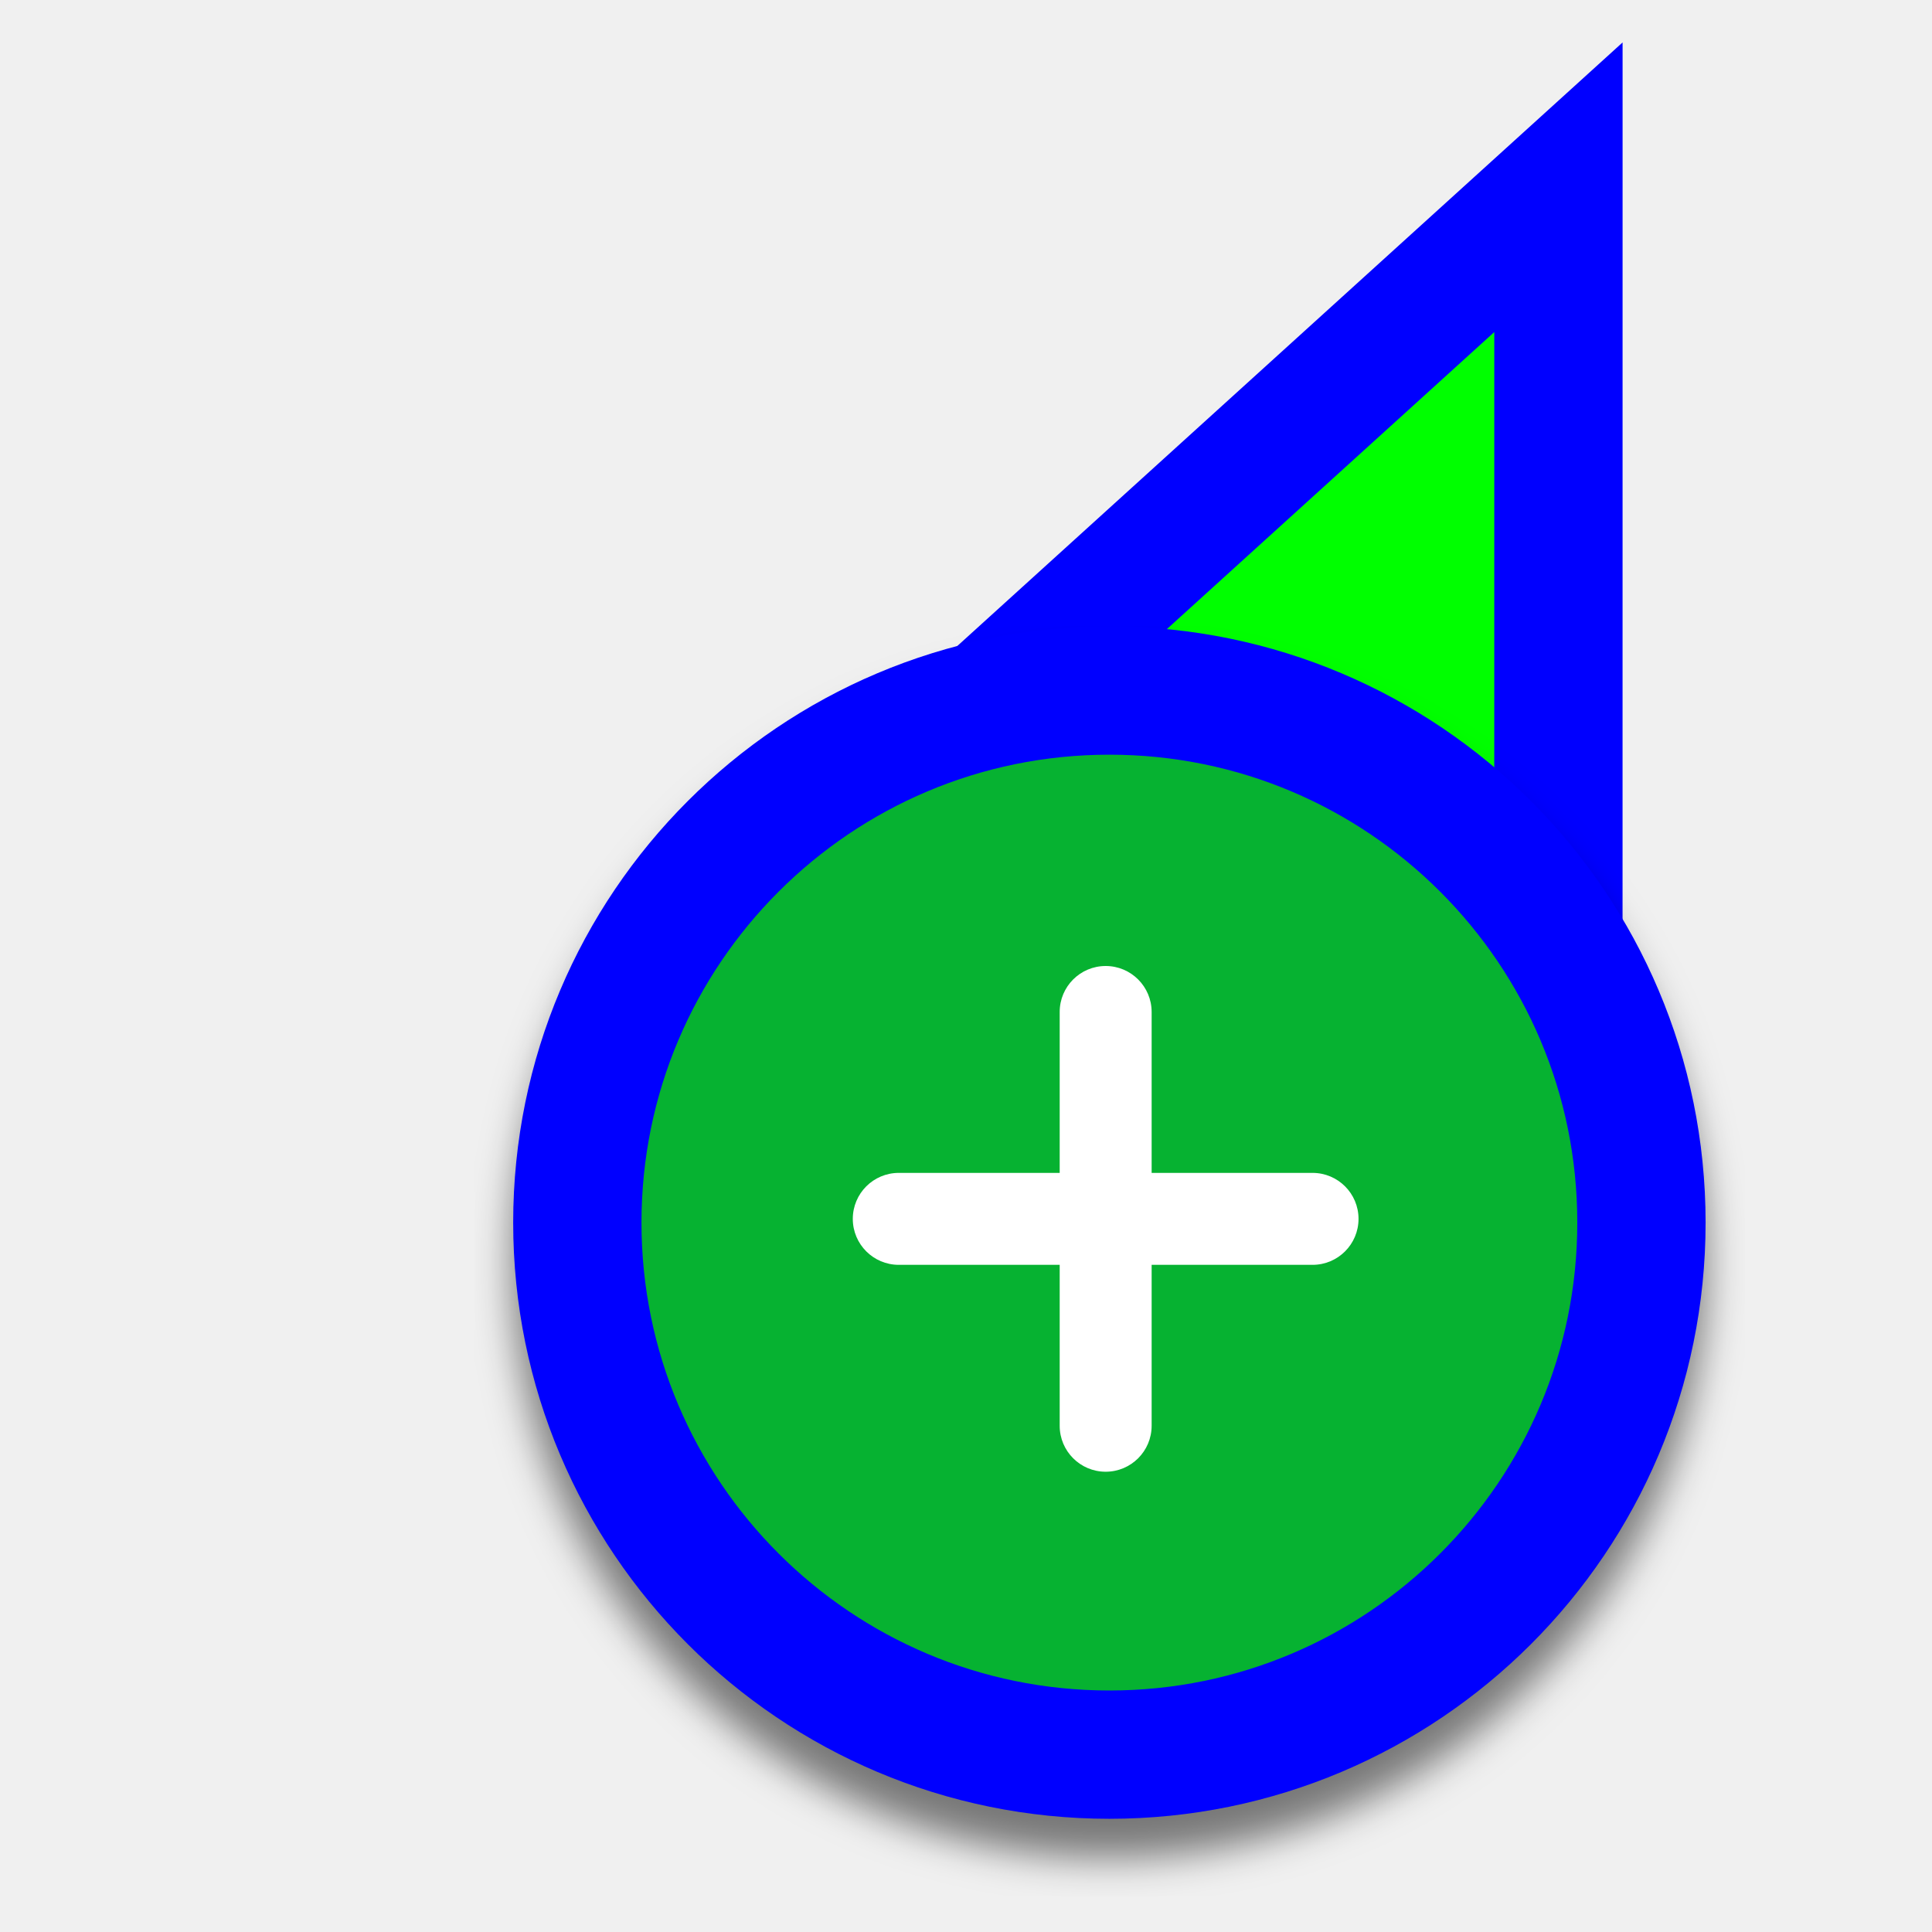
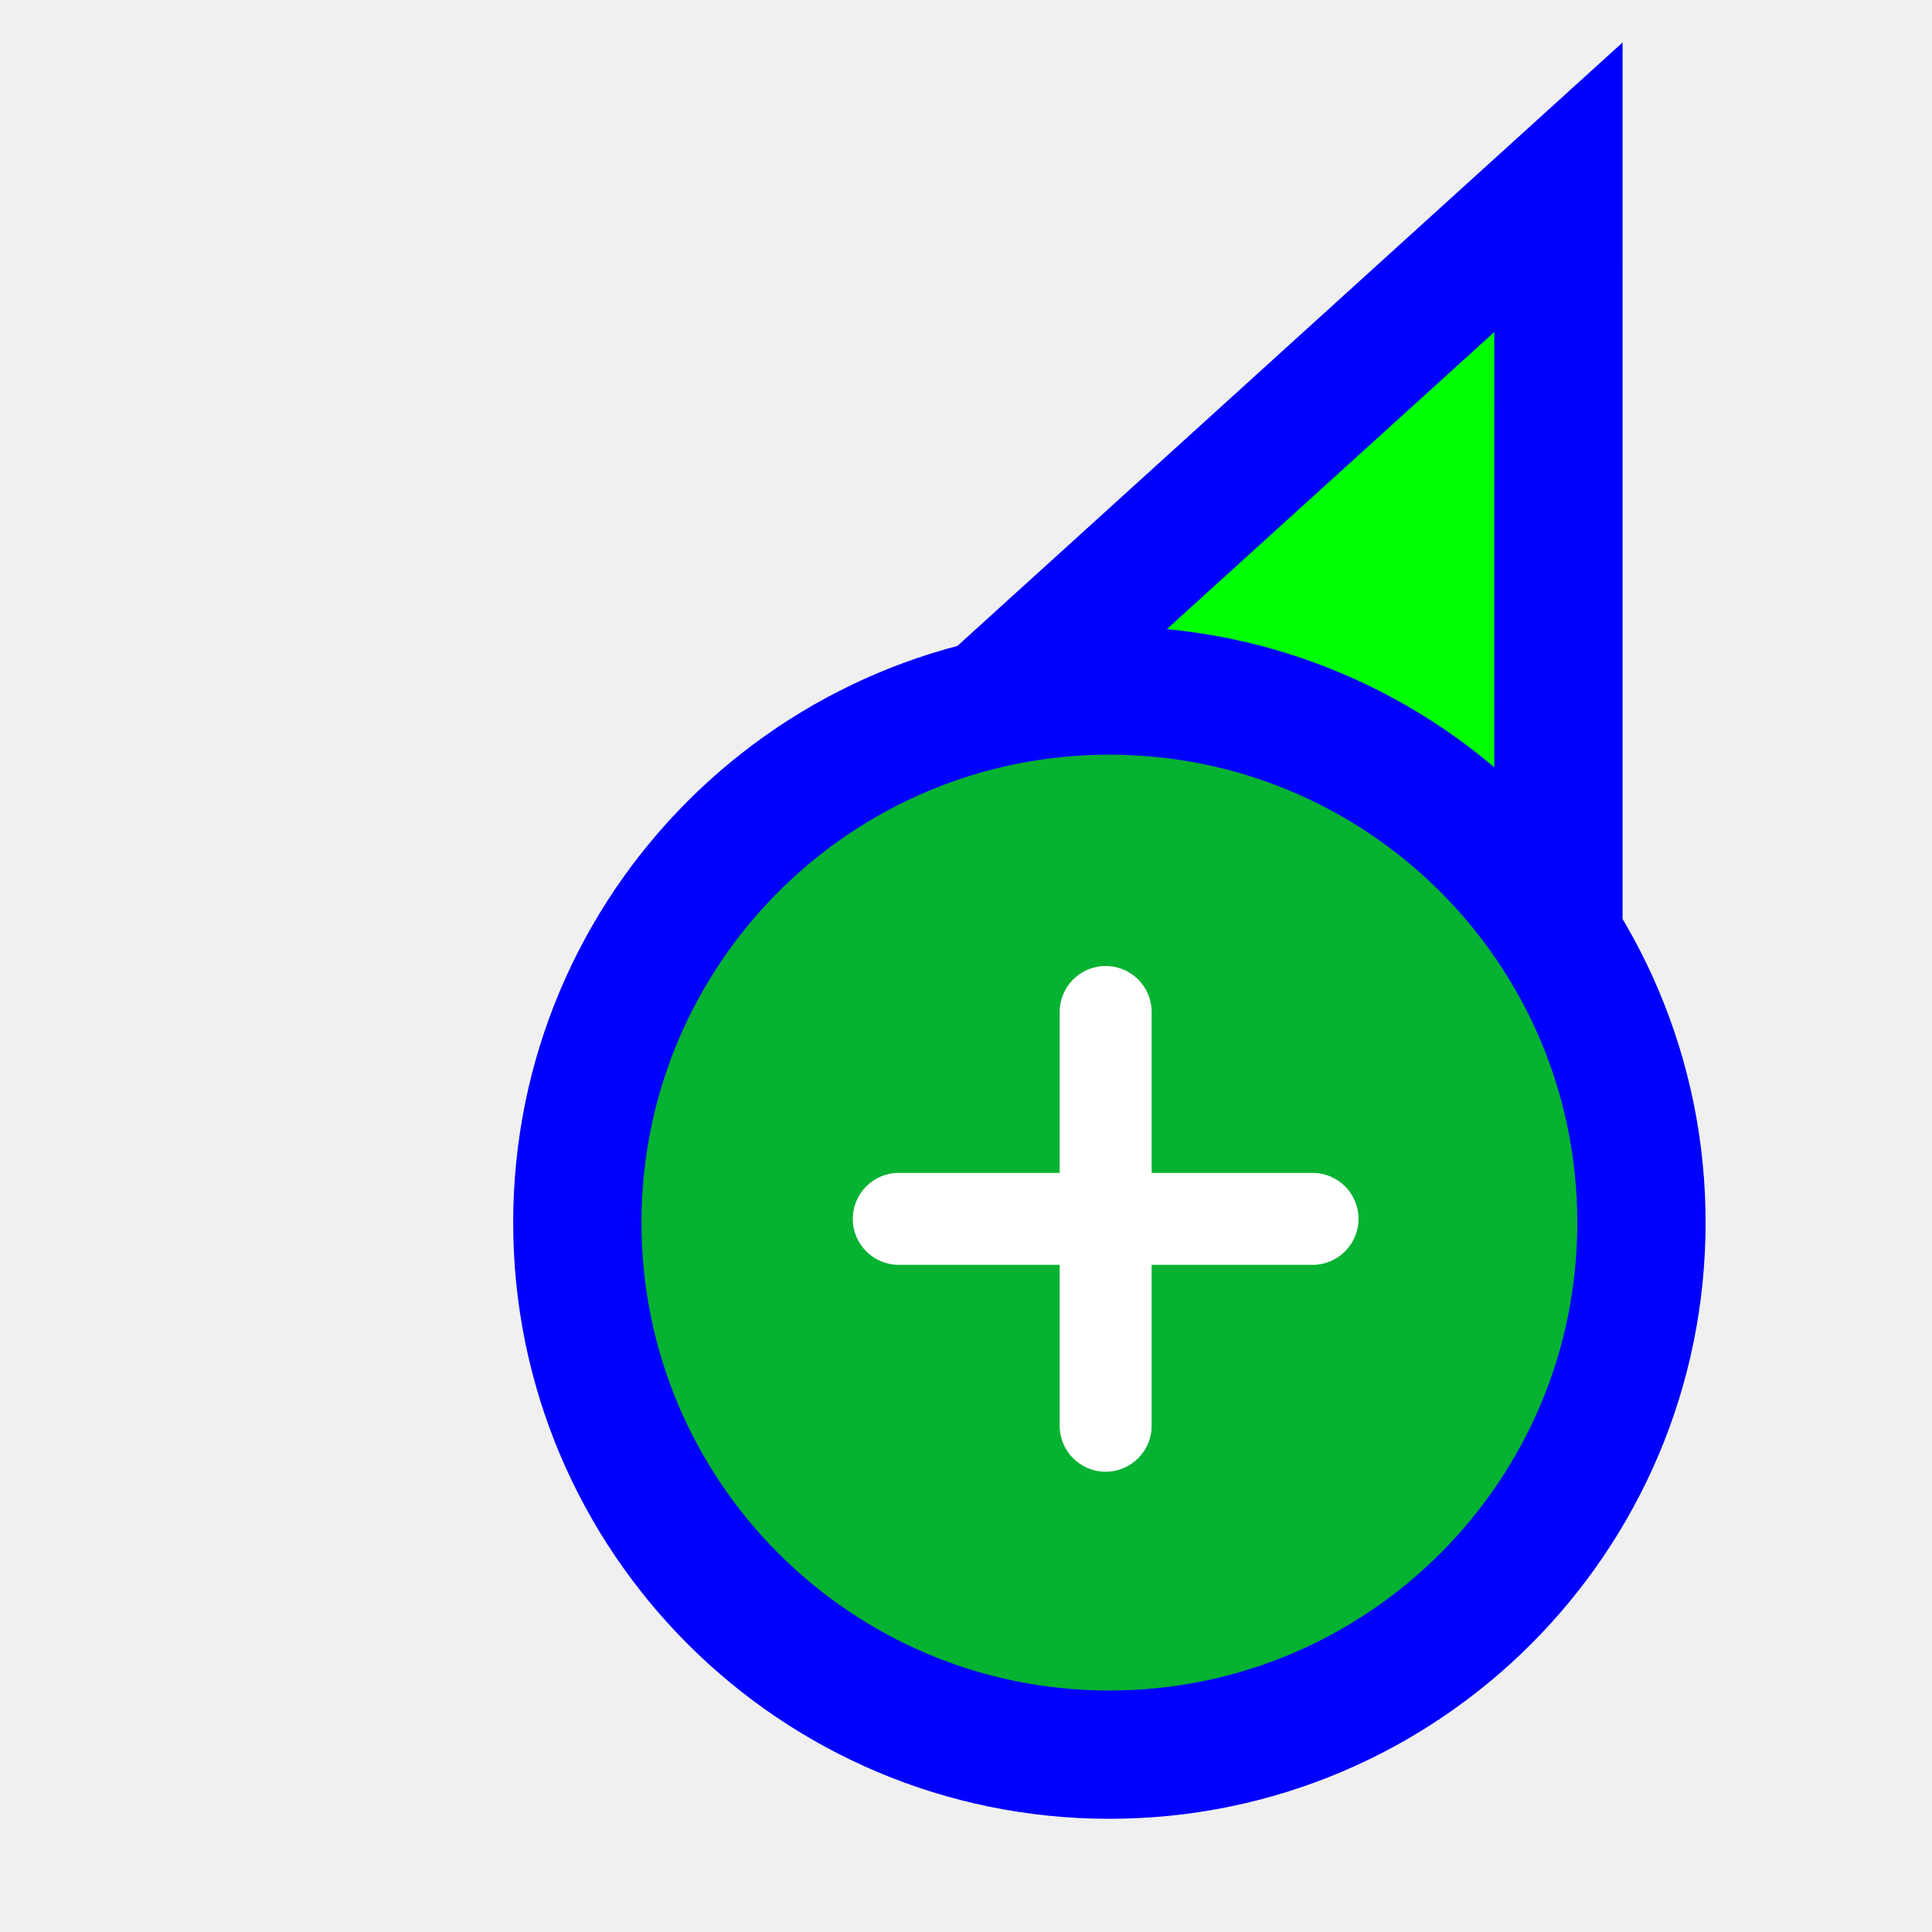
<svg xmlns="http://www.w3.org/2000/svg" width="256" height="256" viewBox="0 0 256 256" fill="none">
  <path d="M206.5 44L206.501 24.811L192.289 37.705L103.289 118.449L93.865 126.999L105.371 132.431L149.52 153.274L149.718 153.368L149.92 153.451L194.766 171.863L206.494 176.678L206.495 164L206.5 44Z" fill="#00FF00" stroke="#0000FF" stroke-width="17" />
-   <g filter="url(#filter0_d_3556_39)">
+   <g>
    <circle cx="62" cy="62" r="70.5" transform="matrix(1 0 0 -1 85 224)" fill="#06B231" stroke="#0000FF" stroke-width="17" />
    <path fill-rule="evenodd" clip-rule="evenodd" d="M140.414 155.414L119.092 155.414C115.727 155.414 113 158.141 113 161.506C113 164.87 115.727 167.598 119.092 167.598H140.414V188.92C140.414 192.284 143.141 195.012 146.506 195.012C149.87 195.012 152.598 192.284 152.598 188.92V167.598H173.92C177.284 167.598 180.012 164.87 180.012 161.506C180.012 158.141 177.284 155.414 173.92 155.414H152.598L152.598 134.092C152.598 130.727 149.87 128 146.506 128C143.141 128 140.414 130.727 140.414 134.092V155.414Z" fill="white" />
  </g>
-   <defs>
-     <filter id="filter0_d_3556_39" x="62.88" y="83" width="168.24" height="168.24" filterUnits="userSpaceOnUse" color-interpolation-filters="sRGB">
-       <feFlood flood-opacity="0" result="BackgroundImageFix" />
-       <feColorMatrix in="SourceAlpha" type="matrix" values="0 0 0 0 0 0 0 0 0 0 0 0 0 0 0 0 0 0 127 0" result="hardAlpha" />
-       <feOffset dy="5.12" />
-       <feGaussianBlur stdDeviation="2.56" />
-       <feColorMatrix type="matrix" values="0 0 0 0 0 0 0 0 0 0 0 0 0 0 0 0 0 0 0.5 0" />
-       <feBlend mode="normal" in2="BackgroundImageFix" result="effect1_dropShadow_3556_39" />
-       <feBlend mode="normal" in="SourceGraphic" in2="effect1_dropShadow_3556_39" result="shape" />
-     </filter>
-   </defs>
</svg>
